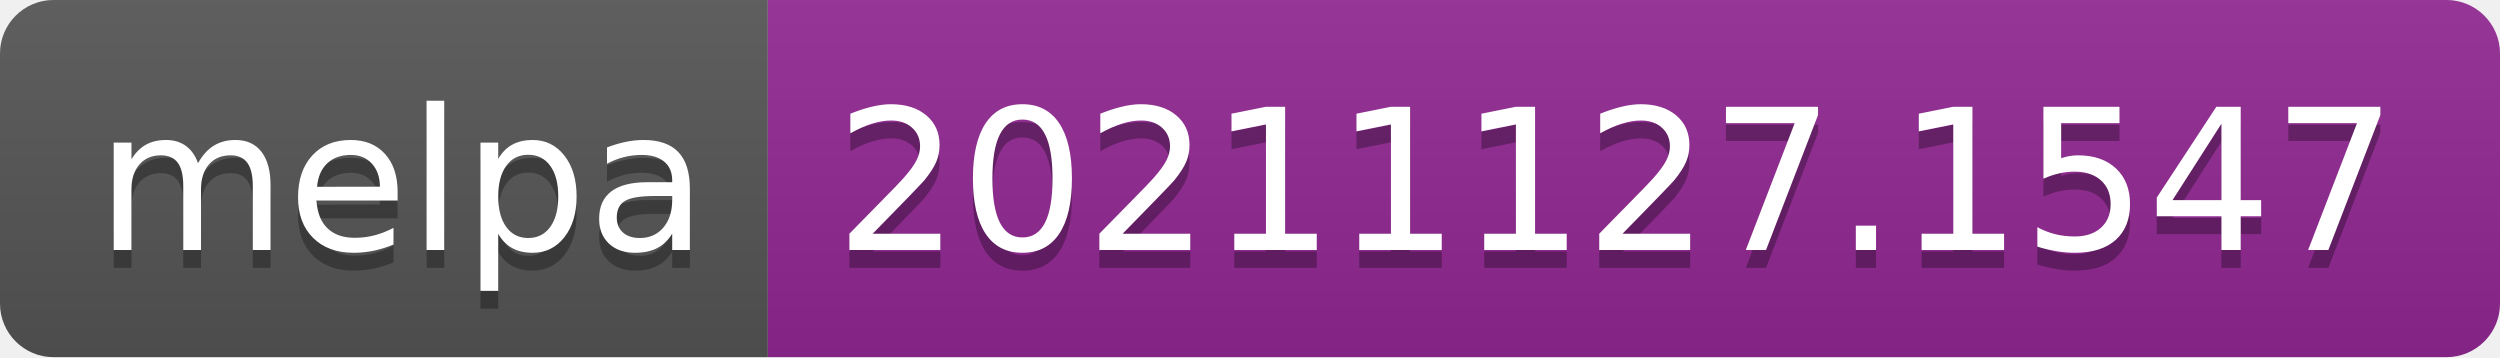
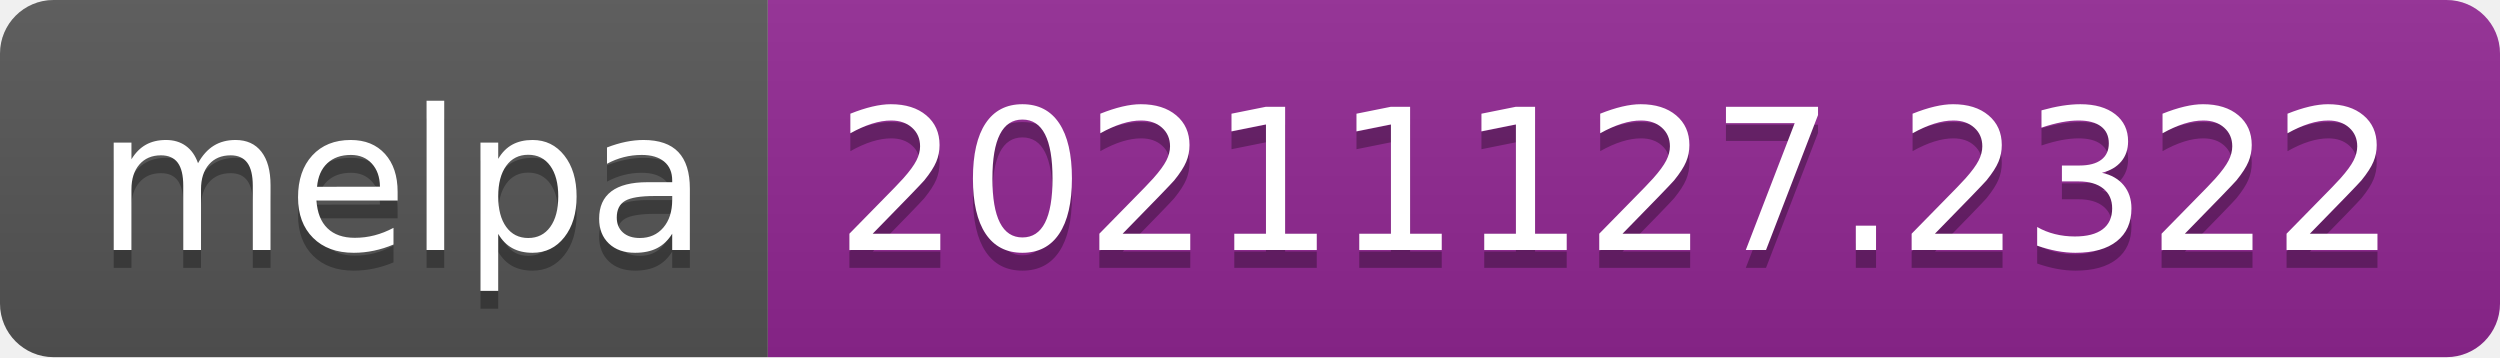
- <svg xmlns="http://www.w3.org/2000/svg" width="140" height="20" role="img" aria-label="melpa: 20211127.1547">
+ <svg xmlns="http://www.w3.org/2000/svg" width="140" height="20" role="img" aria-label="melpa: 20211127.2322">
  <linearGradient id="s" x2="0" y2="100%">
    <stop offset="0" stop-color="#bbb" stop-opacity=".1" />
    <stop offset="1" stop-opacity=".1" />
  </linearGradient>
  <clipPath id="r">
    <rect width="140" height="20" rx="3" fill="#fff" />
  </clipPath>
  <g clip-path="url(#r)">
    <rect width="43" height="20" fill="#555" />
    <rect x="43" width="97" height="20" fill="#922793" />
    <rect width="140" height="20" fill="url(#s)" />
  </g>
  <g fill="#fff" text-anchor="middle" font-family="Verdana,Geneva,DejaVu Sans,sans-serif" text-rendering="geometricPrecision" font-size="110">
    <text aria-hidden="true" x="225" y="150" fill="#010101" fill-opacity=".3" transform="scale(.1)" textLength="330">melpa</text>
    <text x="225" y="140" transform="scale(.1)" fill="#fff" textLength="330">melpa</text>
-     <text aria-hidden="true" x="905" y="150" fill="#010101" fill-opacity=".3" transform="scale(.1)" textLength="870">20211127.1547</text>
-     <text x="905" y="140" transform="scale(.1)" fill="#fff" textLength="870">20211127.1547</text>
+     <text aria-hidden="true" x="905" y="150" fill="#010101" fill-opacity=".3" transform="scale(.1)" textLength="870">20211127.2322</text>
+     <text x="905" y="140" transform="scale(.1)" fill="#fff" textLength="870">20211127.2322</text>
  </g>
</svg>
